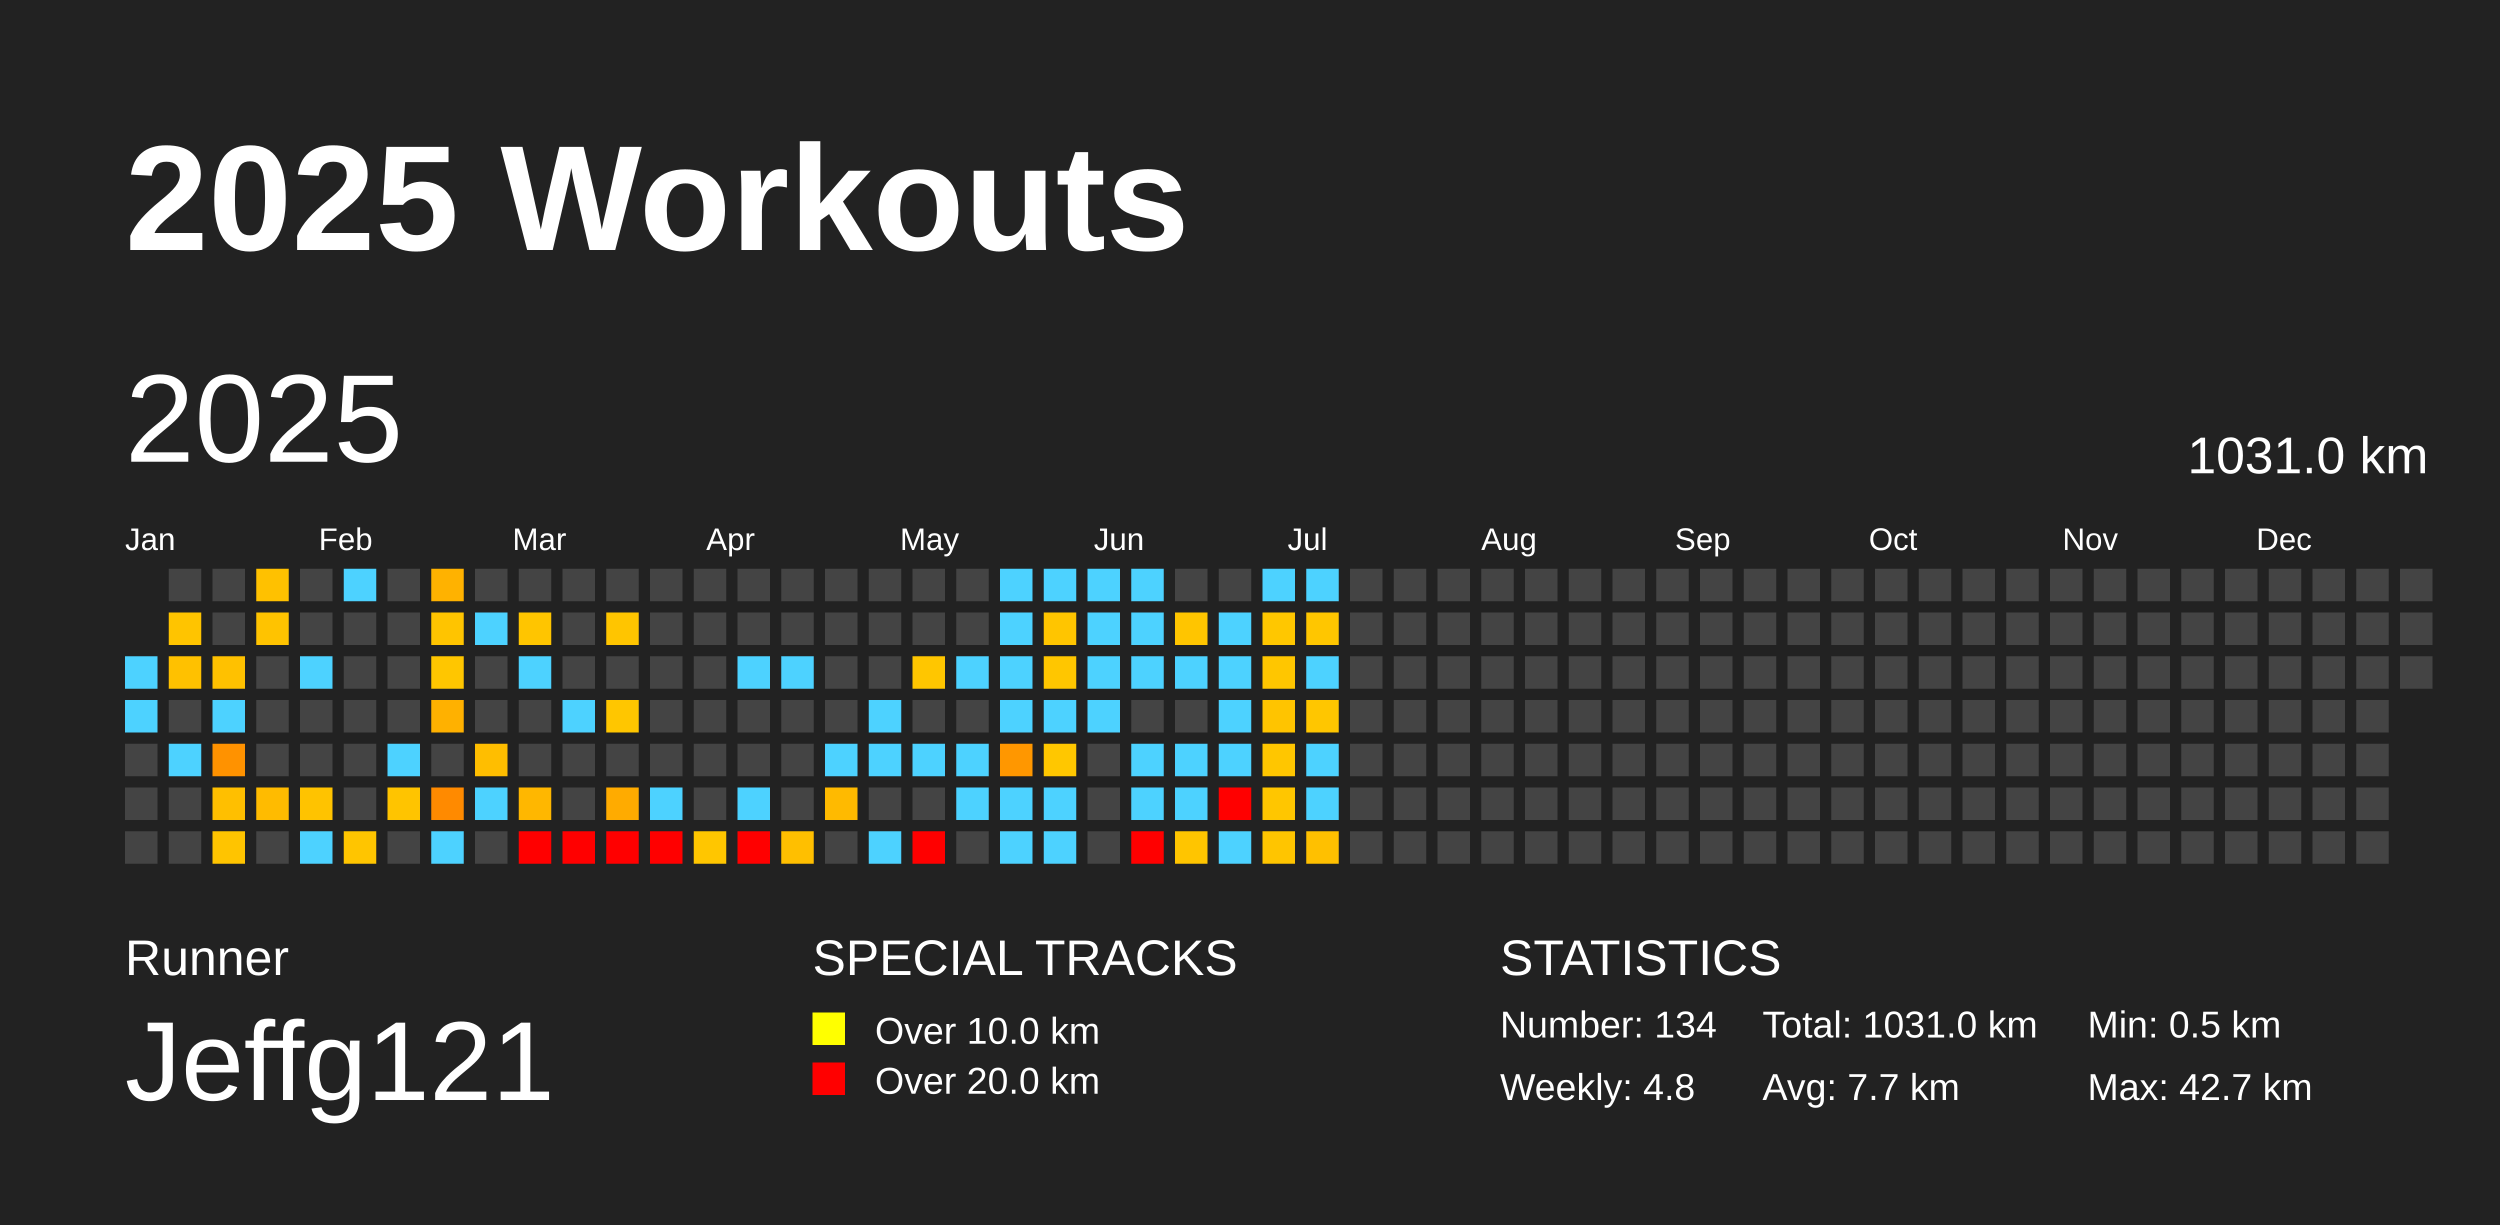
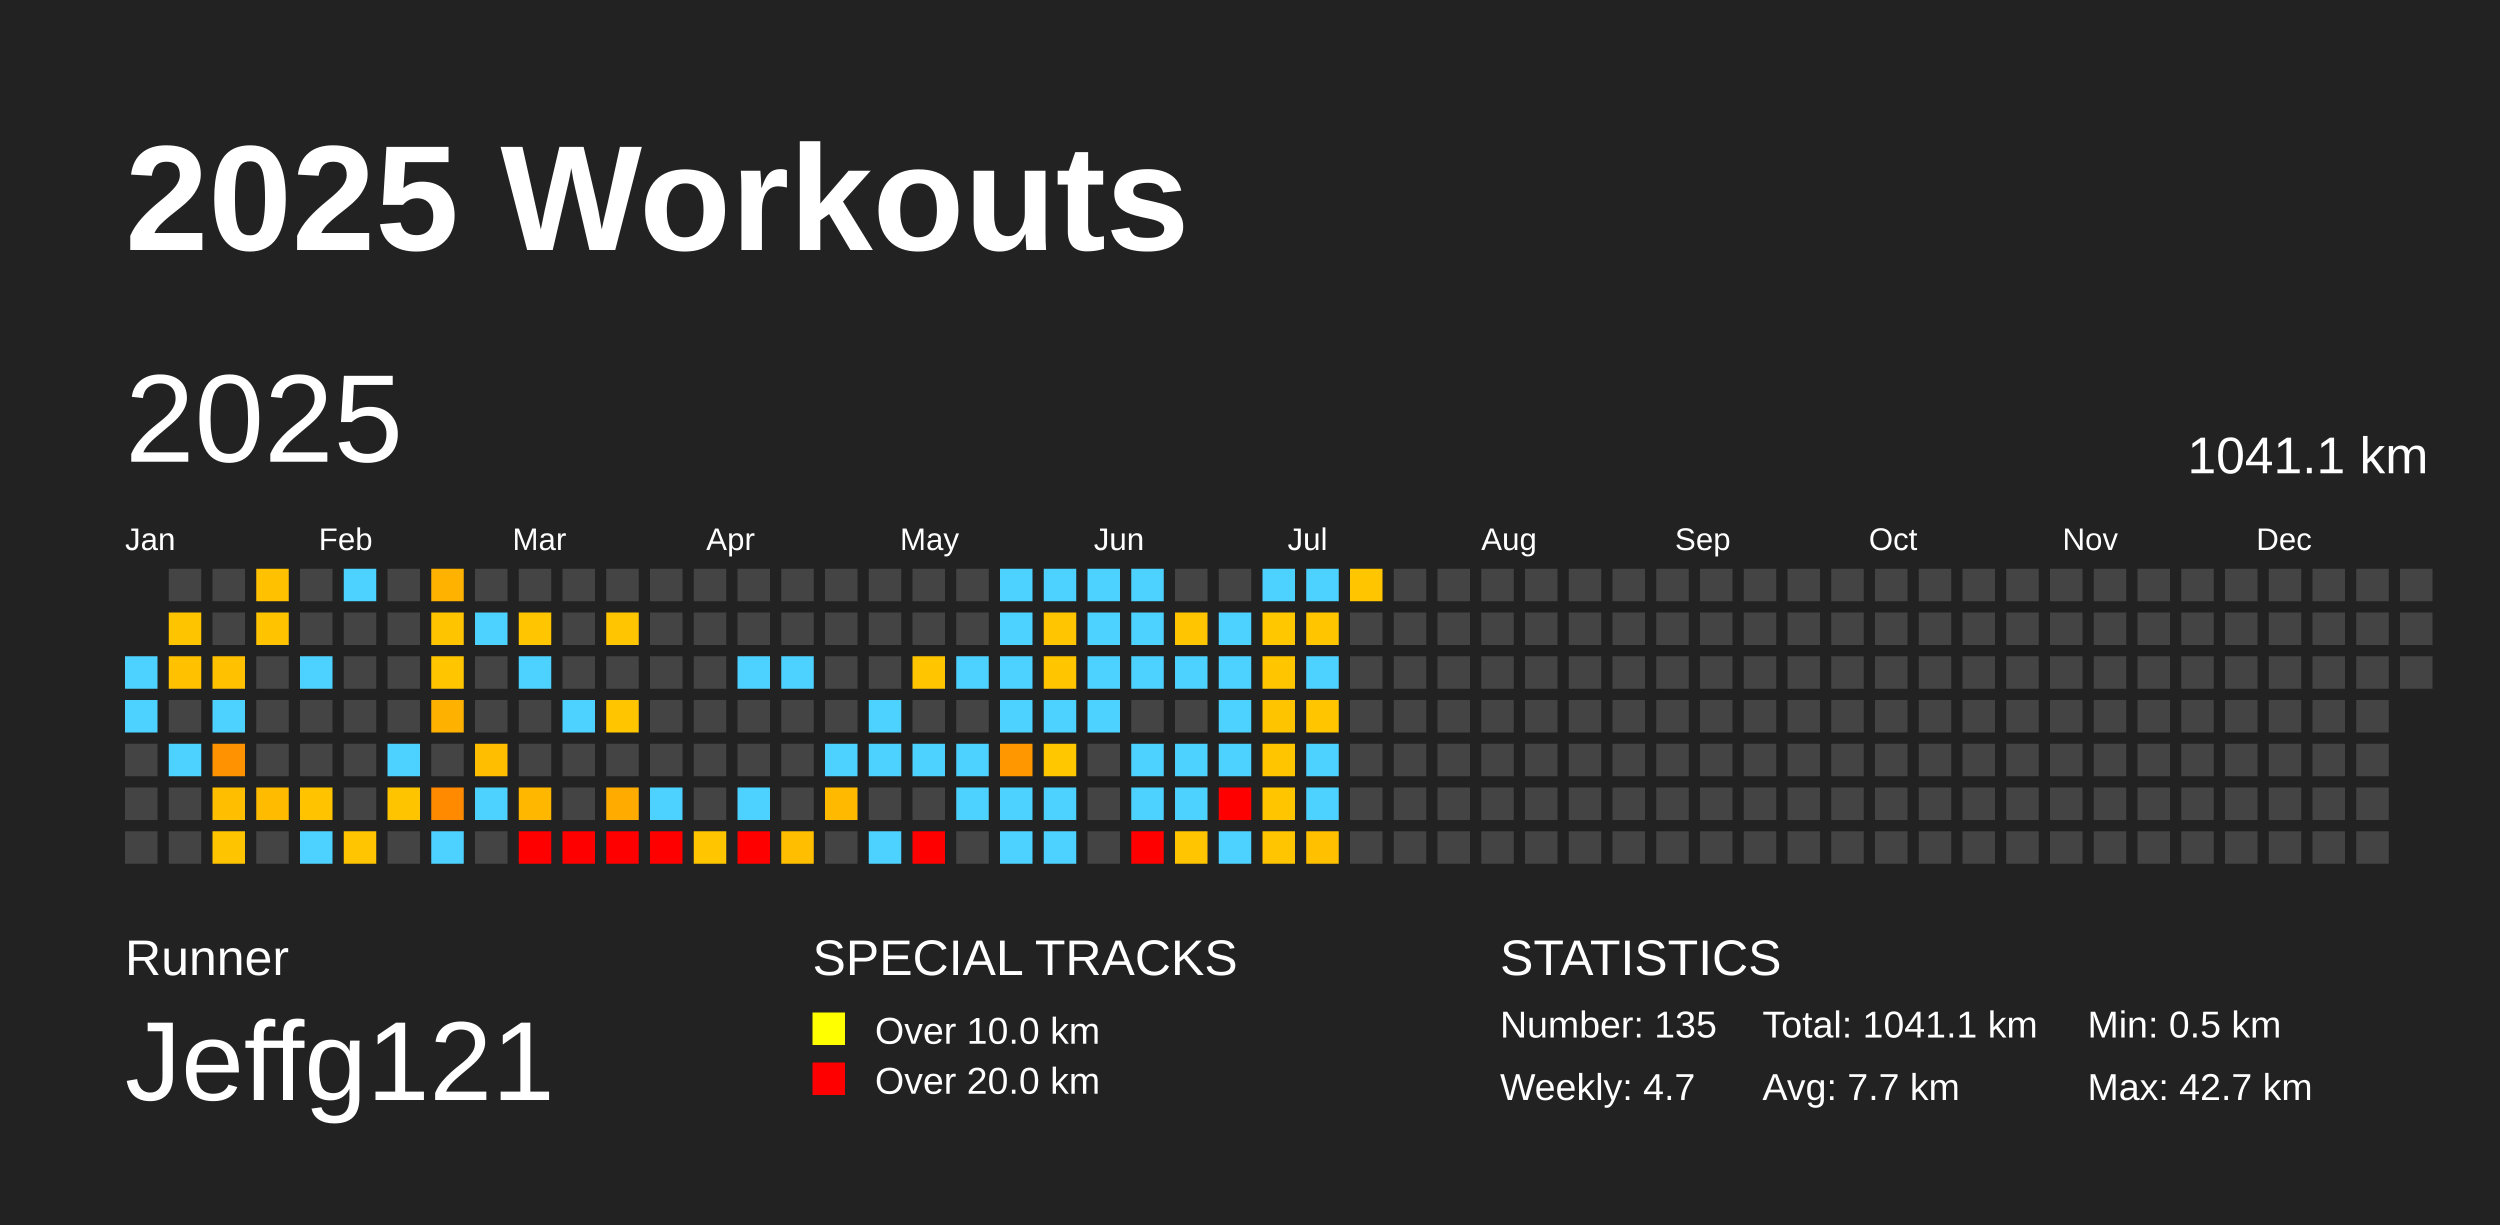
<svg xmlns="http://www.w3.org/2000/svg" baseProfile="full" height="98mm" version="1.1" viewBox="0,0,200,98" width="200mm">
  <defs />
  <rect fill="#222222" height="98" width="200" x="0" y="0" />
  <text fill="#FFFFFF" style="font-size:12px; font-family:Arial; font-weight:bold;" x="10" y="20">2025 Workouts</text>
  <text fill="#FFFFFF" style="font-size:4px; font-family:Arial" x="10" y="78">Runner</text>
  <text fill="#FFFFFF" style="font-size:9px; font-family:Arial" x="10" y="88">Jeffg121</text>
  <text fill="#FFFFFF" style="font-size:4px; font-family:Arial" x="65" y="78">SPECIAL TRACKS</text>
  <rect fill="yellow" height="2.6" width="2.6" x="65" y="81" />
  <text fill="#FFFFFF" style="font-size:3px; font-family:Arial" x="70" y="83.5">Over 10.0 km</text>
  <rect fill="red" height="2.6" width="2.6" x="65" y="85" />
  <text fill="#FFFFFF" style="font-size:3px; font-family:Arial" x="70" y="87.5">Over 20.0 km</text>
  <text fill="#FFFFFF" style="font-size:4px; font-family:Arial" x="120" y="78">STATISTICS</text>
-   <text fill="#FFFFFF" style="font-size:3px; font-family:Arial" x="120" y="83">Number: 134</text>
-   <text fill="#FFFFFF" style="font-size:3px; font-family:Arial" x="120" y="88">Weekly: 4.8</text>
-   <text fill="#FFFFFF" style="font-size:3px; font-family:Arial" x="141" y="83">Total: 1031.0 km</text>
+   <text fill="#FFFFFF" style="font-size:3px; font-family:Arial" x="120" y="83">Number: 135</text>
+   <text fill="#FFFFFF" style="font-size:3px; font-family:Arial" x="120" y="88">Weekly: 4.7</text>
+   <text fill="#FFFFFF" style="font-size:3px; font-family:Arial" x="141" y="83">Total: 1041.1 km</text>
  <text fill="#FFFFFF" style="font-size:3px; font-family:Arial" x="141" y="88">Avg: 7.7 km</text>
  <text fill="#FFFFFF" style="font-size:3px; font-family:Arial" x="167" y="83">Min: 0.5 km</text>
  <text fill="#FFFFFF" style="font-size:3px; font-family:Arial" x="167" y="88">Max: 42.7 km</text>
  <text dominant-baseline="hanging" fill="#FFFFFF" style="font-size:10.0px; font-family:Arial;" x="10" y="30">2025</text>
-   <text dominant-baseline="hanging" fill="#FFFFFF" style="font-size:4.125px; font-family:Arial;" x="175" y="35">1031.0 km</text>
+   <text dominant-baseline="hanging" fill="#FFFFFF" style="font-size:4.125px; font-family:Arial;" x="175" y="35">1041.1 km</text>
  <text fill="#FFFFFF" style="font-size:2.5px; font-family:Arial" x="10.0" y="44">Jan</text>
  <text fill="#FFFFFF" style="font-size:2.5px; font-family:Arial" x="25.5" y="44">Feb</text>
  <text fill="#FFFFFF" style="font-size:2.5px; font-family:Arial" x="41.0" y="44">Mar</text>
  <text fill="#FFFFFF" style="font-size:2.5px; font-family:Arial" x="56.5" y="44">Apr</text>
  <text fill="#FFFFFF" style="font-size:2.5px; font-family:Arial" x="72.0" y="44">May</text>
  <text fill="#FFFFFF" style="font-size:2.5px; font-family:Arial" x="87.5" y="44">Jun</text>
  <text fill="#FFFFFF" style="font-size:2.5px; font-family:Arial" x="103.0" y="44">Jul</text>
  <text fill="#FFFFFF" style="font-size:2.5px; font-family:Arial" x="118.5" y="44">Aug</text>
  <text fill="#FFFFFF" style="font-size:2.5px; font-family:Arial" x="134.0" y="44">Sep</text>
  <text fill="#FFFFFF" style="font-size:2.5px; font-family:Arial" x="149.5" y="44">Oct</text>
  <text fill="#FFFFFF" style="font-size:2.5px; font-family:Arial" x="165.0" y="44">Nov</text>
  <text fill="#FFFFFF" style="font-size:2.5px; font-family:Arial" x="180.5" y="44">Dec</text>
  <rect fill="#4dd2ff" height="2.6" width="2.6" x="10.0" y="52.5" />
  <rect fill="#4dd2ff" height="2.6" width="2.6" x="10.0" y="56.0" />
  <rect fill="#444444" height="2.6" width="2.6" x="10.0" y="59.5" />
  <rect fill="#444444" height="2.6" width="2.6" x="10.0" y="63.0" />
  <rect fill="#444444" height="2.6" width="2.6" x="10.0" y="66.5" />
  <rect fill="#444444" height="2.6" width="2.6" x="13.5" y="45.5" />
  <rect fill="#ffc400" height="2.6" width="2.6" x="13.5" y="49.0" />
  <rect fill="#ffc100" height="2.6" width="2.6" x="13.5" y="52.5" />
  <rect fill="#444444" height="2.6" width="2.6" x="13.5" y="56.0" />
  <rect fill="#4dd2ff" height="2.6" width="2.6" x="13.5" y="59.5" />
  <rect fill="#444444" height="2.6" width="2.6" x="13.5" y="63.0" />
  <rect fill="#444444" height="2.6" width="2.6" x="13.5" y="66.5" />
  <rect fill="#444444" height="2.6" width="2.6" x="17.0" y="45.5" />
  <rect fill="#444444" height="2.6" width="2.6" x="17.0" y="49.0" />
  <rect fill="#ffc100" height="2.6" width="2.6" x="17.0" y="52.5" />
  <rect fill="#4dd2ff" height="2.6" width="2.6" x="17.0" y="56.0" />
  <rect fill="#ff9200" height="2.6" width="2.6" x="17.0" y="59.5" />
  <rect fill="#ffbf00" height="2.6" width="2.6" x="17.0" y="63.0" />
  <rect fill="#ffc400" height="2.6" width="2.6" x="17.0" y="66.5" />
  <rect fill="#ffc100" height="2.6" width="2.6" x="20.5" y="45.5" />
  <rect fill="#ffc300" height="2.6" width="2.6" x="20.5" y="49.0" />
  <rect fill="#444444" height="2.6" width="2.6" x="20.5" y="52.5" />
  <rect fill="#444444" height="2.6" width="2.6" x="20.5" y="56.0" />
  <rect fill="#444444" height="2.6" width="2.6" x="20.5" y="59.5" />
  <rect fill="#ffbb00" height="2.6" width="2.6" x="20.5" y="63.0" />
  <rect fill="#444444" height="2.6" width="2.6" x="20.5" y="66.5" />
  <rect fill="#444444" height="2.6" width="2.6" x="24.0" y="45.5" />
  <rect fill="#444444" height="2.6" width="2.6" x="24.0" y="49.0" />
  <rect fill="#4dd2ff" height="2.6" width="2.6" x="24.0" y="52.5" />
  <rect fill="#444444" height="2.6" width="2.6" x="24.0" y="56.0" />
  <rect fill="#444444" height="2.6" width="2.6" x="24.0" y="59.5" />
  <rect fill="#ffc300" height="2.6" width="2.6" x="24.0" y="63.0" />
  <rect fill="#4dd2ff" height="2.6" width="2.6" x="24.0" y="66.5" />
  <rect fill="#4dd2ff" height="2.6" width="2.6" x="27.5" y="45.5" />
  <rect fill="#444444" height="2.6" width="2.6" x="27.5" y="49.0" />
  <rect fill="#444444" height="2.6" width="2.6" x="27.5" y="52.5" />
  <rect fill="#444444" height="2.6" width="2.6" x="27.5" y="56.0" />
  <rect fill="#444444" height="2.6" width="2.6" x="27.5" y="59.5" />
  <rect fill="#444444" height="2.6" width="2.6" x="27.5" y="63.0" />
  <rect fill="#ffc500" height="2.6" width="2.6" x="27.5" y="66.5" />
  <rect fill="#444444" height="2.6" width="2.6" x="31.0" y="45.5" />
  <rect fill="#444444" height="2.6" width="2.6" x="31.0" y="49.0" />
  <rect fill="#444444" height="2.6" width="2.6" x="31.0" y="52.5" />
  <rect fill="#444444" height="2.6" width="2.6" x="31.0" y="56.0" />
  <rect fill="#4dd2ff" height="2.6" width="2.6" x="31.0" y="59.5" />
  <rect fill="#ffc400" height="2.6" width="2.6" x="31.0" y="63.0" />
  <rect fill="#444444" height="2.6" width="2.6" x="31.0" y="66.5" />
  <rect fill="#ffb200" height="2.6" width="2.6" x="34.5" y="45.5" />
  <rect fill="#ffc400" height="2.6" width="2.6" x="34.5" y="49.0" />
  <rect fill="#ffc600" height="2.6" width="2.6" x="34.5" y="52.5" />
  <rect fill="#ffb100" height="2.6" width="2.6" x="34.5" y="56.0" />
  <rect fill="#444444" height="2.6" width="2.6" x="34.5" y="59.5" />
  <rect fill="#ff8a00" height="2.6" width="2.6" x="34.5" y="63.0" />
  <rect fill="#4dd2ff" height="2.6" width="2.6" x="34.5" y="66.5" />
  <rect fill="#444444" height="2.6" width="2.6" x="38.0" y="45.5" />
  <rect fill="#4dd2ff" height="2.6" width="2.6" x="38.0" y="49.0" />
  <rect fill="#444444" height="2.6" width="2.6" x="38.0" y="52.5" />
  <rect fill="#444444" height="2.6" width="2.6" x="38.0" y="56.0" />
  <rect fill="#ffbe00" height="2.6" width="2.6" x="38.0" y="59.5" />
  <rect fill="#4dd2ff" height="2.6" width="2.6" x="38.0" y="63.0" />
  <rect fill="#444444" height="2.6" width="2.6" x="38.0" y="66.5" />
  <rect fill="#444444" height="2.6" width="2.6" x="41.5" y="45.5" />
  <rect fill="#ffc500" height="2.6" width="2.6" x="41.5" y="49.0" />
  <rect fill="#4dd2ff" height="2.6" width="2.6" x="41.5" y="52.5" />
  <rect fill="#444444" height="2.6" width="2.6" x="41.5" y="56.0" />
  <rect fill="#444444" height="2.6" width="2.6" x="41.5" y="59.5" />
  <rect fill="#ffb700" height="2.6" width="2.6" x="41.5" y="63.0" />
  <rect fill="red" height="2.6" width="2.6" x="41.5" y="66.5" />
  <rect fill="#444444" height="2.6" width="2.6" x="45.0" y="45.5" />
  <rect fill="#444444" height="2.6" width="2.6" x="45.0" y="49.0" />
  <rect fill="#444444" height="2.6" width="2.6" x="45.0" y="52.5" />
  <rect fill="#4dd2ff" height="2.6" width="2.6" x="45.0" y="56.0" />
  <rect fill="#444444" height="2.6" width="2.6" x="45.0" y="59.5" />
  <rect fill="#444444" height="2.6" width="2.6" x="45.0" y="63.0" />
  <rect fill="red" height="2.6" width="2.6" x="45.0" y="66.5" />
  <rect fill="#444444" height="2.6" width="2.6" x="48.5" y="45.5" />
  <rect fill="#ffc500" height="2.6" width="2.6" x="48.5" y="49.0" />
  <rect fill="#444444" height="2.6" width="2.6" x="48.5" y="52.5" />
  <rect fill="#ffc600" height="2.6" width="2.6" x="48.5" y="56.0" />
  <rect fill="#444444" height="2.6" width="2.6" x="48.5" y="59.5" />
  <rect fill="#ffab00" height="2.6" width="2.6" x="48.5" y="63.0" />
  <rect fill="red" height="2.6" width="2.6" x="48.5" y="66.5" />
  <rect fill="#444444" height="2.6" width="2.6" x="52.0" y="45.5" />
  <rect fill="#444444" height="2.6" width="2.6" x="52.0" y="49.0" />
  <rect fill="#444444" height="2.6" width="2.6" x="52.0" y="52.5" />
  <rect fill="#444444" height="2.6" width="2.6" x="52.0" y="56.0" />
  <rect fill="#444444" height="2.6" width="2.6" x="52.0" y="59.5" />
  <rect fill="#4dd2ff" height="2.6" width="2.6" x="52.0" y="63.0" />
  <rect fill="red" height="2.6" width="2.6" x="52.0" y="66.5" />
  <rect fill="#444444" height="2.6" width="2.6" x="55.5" y="45.5" />
  <rect fill="#444444" height="2.6" width="2.6" x="55.5" y="49.0" />
  <rect fill="#444444" height="2.6" width="2.6" x="55.5" y="52.5" />
  <rect fill="#444444" height="2.6" width="2.6" x="55.5" y="56.0" />
  <rect fill="#444444" height="2.6" width="2.6" x="55.5" y="59.5" />
  <rect fill="#444444" height="2.6" width="2.6" x="55.5" y="63.0" />
  <rect fill="#ffc600" height="2.6" width="2.6" x="55.5" y="66.5" />
  <rect fill="#444444" height="2.6" width="2.6" x="59.0" y="45.5" />
  <rect fill="#444444" height="2.6" width="2.6" x="59.0" y="49.0" />
  <rect fill="#4dd2ff" height="2.6" width="2.6" x="59.0" y="52.5" />
  <rect fill="#444444" height="2.6" width="2.6" x="59.0" y="56.0" />
  <rect fill="#444444" height="2.6" width="2.6" x="59.0" y="59.5" />
  <rect fill="#4dd2ff" height="2.6" width="2.6" x="59.0" y="63.0" />
  <rect fill="red" height="2.6" width="2.6" x="59.0" y="66.5" />
  <rect fill="#444444" height="2.6" width="2.6" x="62.5" y="45.5" />
  <rect fill="#444444" height="2.6" width="2.6" x="62.5" y="49.0" />
  <rect fill="#4dd2ff" height="2.6" width="2.6" x="62.5" y="52.5" />
  <rect fill="#444444" height="2.6" width="2.6" x="62.5" y="56.0" />
  <rect fill="#444444" height="2.6" width="2.6" x="62.5" y="59.5" />
  <rect fill="#444444" height="2.6" width="2.6" x="62.5" y="63.0" />
  <rect fill="#ffbf00" height="2.6" width="2.6" x="62.5" y="66.5" />
  <rect fill="#444444" height="2.6" width="2.6" x="66.0" y="45.5" />
  <rect fill="#444444" height="2.6" width="2.6" x="66.0" y="49.0" />
  <rect fill="#444444" height="2.6" width="2.6" x="66.0" y="52.5" />
  <rect fill="#444444" height="2.6" width="2.6" x="66.0" y="56.0" />
  <rect fill="#4dd2ff" height="2.6" width="2.6" x="66.0" y="59.5" />
  <rect fill="#ffba00" height="2.6" width="2.6" x="66.0" y="63.0" />
  <rect fill="#444444" height="2.6" width="2.6" x="66.0" y="66.5" />
  <rect fill="#444444" height="2.6" width="2.6" x="69.5" y="45.5" />
  <rect fill="#444444" height="2.6" width="2.6" x="69.5" y="49.0" />
  <rect fill="#444444" height="2.6" width="2.6" x="69.5" y="52.5" />
  <rect fill="#4dd2ff" height="2.6" width="2.6" x="69.5" y="56.0" />
  <rect fill="#4dd2ff" height="2.6" width="2.6" x="69.5" y="59.5" />
  <rect fill="#444444" height="2.6" width="2.6" x="69.5" y="63.0" />
  <rect fill="#4dd2ff" height="2.6" width="2.6" x="69.5" y="66.5" />
  <rect fill="#444444" height="2.6" width="2.6" x="73.0" y="45.5" />
  <rect fill="#444444" height="2.6" width="2.6" x="73.0" y="49.0" />
  <rect fill="#ffc600" height="2.6" width="2.6" x="73.0" y="52.5" />
  <rect fill="#444444" height="2.6" width="2.6" x="73.0" y="56.0" />
  <rect fill="#4dd2ff" height="2.6" width="2.6" x="73.0" y="59.5" />
  <rect fill="#444444" height="2.6" width="2.6" x="73.0" y="63.0" />
  <rect fill="red" height="2.6" width="2.6" x="73.0" y="66.5" />
  <rect fill="#444444" height="2.6" width="2.6" x="76.5" y="45.5" />
  <rect fill="#444444" height="2.6" width="2.6" x="76.5" y="49.0" />
  <rect fill="#4dd2ff" height="2.6" width="2.6" x="76.5" y="52.5" />
  <rect fill="#444444" height="2.6" width="2.6" x="76.5" y="56.0" />
  <rect fill="#4dd2ff" height="2.6" width="2.6" x="76.5" y="59.5" />
  <rect fill="#4dd2ff" height="2.6" width="2.6" x="76.5" y="63.0" />
  <rect fill="#444444" height="2.6" width="2.6" x="76.5" y="66.5" />
  <rect fill="#4dd2ff" height="2.6" width="2.6" x="80.0" y="45.5" />
  <rect fill="#4dd2ff" height="2.6" width="2.6" x="80.0" y="49.0" />
  <rect fill="#4dd2ff" height="2.6" width="2.6" x="80.0" y="52.5" />
  <rect fill="#4dd2ff" height="2.6" width="2.6" x="80.0" y="56.0" />
  <rect fill="#ff9700" height="2.6" width="2.6" x="80.0" y="59.5" />
  <rect fill="#4dd2ff" height="2.6" width="2.6" x="80.0" y="63.0" />
  <rect fill="#4dd2ff" height="2.6" width="2.6" x="80.0" y="66.5" />
  <rect fill="#4dd2ff" height="2.6" width="2.6" x="83.5" y="45.5" />
  <rect fill="#ffc500" height="2.6" width="2.6" x="83.5" y="49.0" />
  <rect fill="#ffc600" height="2.6" width="2.6" x="83.5" y="52.5" />
  <rect fill="#4dd2ff" height="2.6" width="2.6" x="83.5" y="56.0" />
  <rect fill="#ffc700" height="2.6" width="2.6" x="83.5" y="59.5" />
  <rect fill="#4dd2ff" height="2.6" width="2.6" x="83.5" y="63.0" />
  <rect fill="#4dd2ff" height="2.6" width="2.6" x="83.5" y="66.5" />
  <rect fill="#4dd2ff" height="2.6" width="2.6" x="87.0" y="45.5" />
  <rect fill="#4dd2ff" height="2.6" width="2.6" x="87.0" y="49.0" />
  <rect fill="#4dd2ff" height="2.6" width="2.6" x="87.0" y="52.5" />
  <rect fill="#4dd2ff" height="2.6" width="2.6" x="87.0" y="56.0" />
  <rect fill="#444444" height="2.6" width="2.6" x="87.0" y="59.5" />
  <rect fill="#444444" height="2.6" width="2.6" x="87.0" y="63.0" />
  <rect fill="#444444" height="2.6" width="2.6" x="87.0" y="66.5" />
  <rect fill="#4dd2ff" height="2.6" width="2.6" x="90.5" y="45.5" />
  <rect fill="#4dd2ff" height="2.6" width="2.6" x="90.5" y="49.0" />
  <rect fill="#4dd2ff" height="2.6" width="2.6" x="90.5" y="52.5" />
  <rect fill="#444444" height="2.6" width="2.6" x="90.5" y="56.0" />
  <rect fill="#4dd2ff" height="2.6" width="2.6" x="90.5" y="59.5" />
  <rect fill="#4dd2ff" height="2.6" width="2.6" x="90.5" y="63.0" />
  <rect fill="red" height="2.6" width="2.6" x="90.5" y="66.5" />
  <rect fill="#444444" height="2.6" width="2.6" x="94.0" y="45.5" />
  <rect fill="#ffc500" height="2.6" width="2.6" x="94.0" y="49.0" />
  <rect fill="#4dd2ff" height="2.6" width="2.6" x="94.0" y="52.5" />
  <rect fill="#444444" height="2.6" width="2.6" x="94.0" y="56.0" />
  <rect fill="#4dd2ff" height="2.6" width="2.6" x="94.0" y="59.5" />
  <rect fill="#4dd2ff" height="2.6" width="2.6" x="94.0" y="63.0" />
  <rect fill="#ffc500" height="2.6" width="2.6" x="94.0" y="66.5" />
  <rect fill="#444444" height="2.6" width="2.6" x="97.5" y="45.5" />
  <rect fill="#4dd2ff" height="2.6" width="2.6" x="97.5" y="49.0" />
  <rect fill="#4dd2ff" height="2.6" width="2.6" x="97.5" y="52.5" />
  <rect fill="#4dd2ff" height="2.6" width="2.6" x="97.5" y="56.0" />
  <rect fill="#4dd2ff" height="2.6" width="2.6" x="97.5" y="59.5" />
  <rect fill="red" height="2.6" width="2.6" x="97.5" y="63.0" />
  <rect fill="#4dd2ff" height="2.6" width="2.6" x="97.5" y="66.5" />
  <rect fill="#4dd2ff" height="2.6" width="2.6" x="101.0" y="45.5" />
  <rect fill="#ffc700" height="2.6" width="2.6" x="101.0" y="49.0" />
  <rect fill="#ffc600" height="2.6" width="2.6" x="101.0" y="52.5" />
  <rect fill="#ffc400" height="2.6" width="2.6" x="101.0" y="56.0" />
  <rect fill="#ffc600" height="2.6" width="2.6" x="101.0" y="59.5" />
  <rect fill="#ffc600" height="2.6" width="2.6" x="101.0" y="63.0" />
  <rect fill="#ffc500" height="2.6" width="2.6" x="101.0" y="66.5" />
  <rect fill="#4dd2ff" height="2.6" width="2.6" x="104.5" y="45.5" />
  <rect fill="#ffc600" height="2.6" width="2.6" x="104.5" y="49.0" />
  <rect fill="#4dd2ff" height="2.6" width="2.6" x="104.5" y="52.5" />
  <rect fill="#ffc600" height="2.6" width="2.6" x="104.5" y="56.0" />
  <rect fill="#4dd2ff" height="2.6" width="2.6" x="104.5" y="59.5" />
  <rect fill="#4dd2ff" height="2.6" width="2.6" x="104.5" y="63.0" />
  <rect fill="#ffc000" height="2.6" width="2.6" x="104.5" y="66.5" />
-   <rect fill="#444444" height="2.6" width="2.6" x="108.0" y="45.5" />
+   <rect fill="#ffc600" height="2.6" width="2.6" x="108.0" y="45.5" />
  <rect fill="#444444" height="2.6" width="2.6" x="108.0" y="49.0" />
  <rect fill="#444444" height="2.6" width="2.6" x="108.0" y="52.5" />
  <rect fill="#444444" height="2.6" width="2.6" x="108.0" y="56.0" />
  <rect fill="#444444" height="2.6" width="2.6" x="108.0" y="59.5" />
  <rect fill="#444444" height="2.6" width="2.6" x="108.0" y="63.0" />
  <rect fill="#444444" height="2.6" width="2.6" x="108.0" y="66.5" />
  <rect fill="#444444" height="2.6" width="2.6" x="111.5" y="45.5" />
  <rect fill="#444444" height="2.6" width="2.6" x="111.5" y="49.0" />
  <rect fill="#444444" height="2.6" width="2.6" x="111.5" y="52.5" />
  <rect fill="#444444" height="2.6" width="2.6" x="111.5" y="56.0" />
  <rect fill="#444444" height="2.6" width="2.6" x="111.5" y="59.5" />
  <rect fill="#444444" height="2.6" width="2.6" x="111.5" y="63.0" />
  <rect fill="#444444" height="2.6" width="2.6" x="111.5" y="66.5" />
  <rect fill="#444444" height="2.6" width="2.6" x="115.0" y="45.5" />
  <rect fill="#444444" height="2.6" width="2.6" x="115.0" y="49.0" />
  <rect fill="#444444" height="2.6" width="2.6" x="115.0" y="52.5" />
  <rect fill="#444444" height="2.6" width="2.6" x="115.0" y="56.0" />
  <rect fill="#444444" height="2.6" width="2.6" x="115.0" y="59.5" />
  <rect fill="#444444" height="2.6" width="2.6" x="115.0" y="63.0" />
  <rect fill="#444444" height="2.6" width="2.6" x="115.0" y="66.5" />
  <rect fill="#444444" height="2.6" width="2.6" x="118.5" y="45.5" />
  <rect fill="#444444" height="2.6" width="2.6" x="118.5" y="49.0" />
  <rect fill="#444444" height="2.6" width="2.6" x="118.5" y="52.5" />
  <rect fill="#444444" height="2.6" width="2.6" x="118.5" y="56.0" />
  <rect fill="#444444" height="2.6" width="2.6" x="118.5" y="59.5" />
  <rect fill="#444444" height="2.6" width="2.6" x="118.5" y="63.0" />
  <rect fill="#444444" height="2.6" width="2.6" x="118.5" y="66.5" />
  <rect fill="#444444" height="2.6" width="2.6" x="122.0" y="45.5" />
  <rect fill="#444444" height="2.6" width="2.6" x="122.0" y="49.0" />
  <rect fill="#444444" height="2.6" width="2.6" x="122.0" y="52.5" />
  <rect fill="#444444" height="2.6" width="2.6" x="122.0" y="56.0" />
  <rect fill="#444444" height="2.6" width="2.6" x="122.0" y="59.5" />
  <rect fill="#444444" height="2.6" width="2.6" x="122.0" y="63.0" />
  <rect fill="#444444" height="2.6" width="2.6" x="122.0" y="66.5" />
  <rect fill="#444444" height="2.6" width="2.6" x="125.5" y="45.5" />
  <rect fill="#444444" height="2.6" width="2.6" x="125.5" y="49.0" />
  <rect fill="#444444" height="2.6" width="2.6" x="125.5" y="52.5" />
  <rect fill="#444444" height="2.6" width="2.6" x="125.5" y="56.0" />
  <rect fill="#444444" height="2.6" width="2.6" x="125.5" y="59.5" />
  <rect fill="#444444" height="2.6" width="2.6" x="125.5" y="63.0" />
  <rect fill="#444444" height="2.6" width="2.6" x="125.5" y="66.5" />
  <rect fill="#444444" height="2.6" width="2.6" x="129.0" y="45.5" />
  <rect fill="#444444" height="2.6" width="2.6" x="129.0" y="49.0" />
  <rect fill="#444444" height="2.6" width="2.6" x="129.0" y="52.5" />
  <rect fill="#444444" height="2.6" width="2.6" x="129.0" y="56.0" />
  <rect fill="#444444" height="2.6" width="2.6" x="129.0" y="59.5" />
  <rect fill="#444444" height="2.6" width="2.6" x="129.0" y="63.0" />
  <rect fill="#444444" height="2.6" width="2.6" x="129.0" y="66.5" />
  <rect fill="#444444" height="2.6" width="2.6" x="132.5" y="45.5" />
  <rect fill="#444444" height="2.6" width="2.6" x="132.5" y="49.0" />
  <rect fill="#444444" height="2.6" width="2.6" x="132.5" y="52.5" />
  <rect fill="#444444" height="2.6" width="2.6" x="132.5" y="56.0" />
  <rect fill="#444444" height="2.6" width="2.6" x="132.5" y="59.5" />
  <rect fill="#444444" height="2.6" width="2.6" x="132.5" y="63.0" />
  <rect fill="#444444" height="2.6" width="2.6" x="132.5" y="66.5" />
  <rect fill="#444444" height="2.6" width="2.6" x="136.0" y="45.5" />
  <rect fill="#444444" height="2.6" width="2.6" x="136.0" y="49.0" />
  <rect fill="#444444" height="2.6" width="2.6" x="136.0" y="52.5" />
  <rect fill="#444444" height="2.6" width="2.6" x="136.0" y="56.0" />
  <rect fill="#444444" height="2.6" width="2.6" x="136.0" y="59.5" />
  <rect fill="#444444" height="2.6" width="2.6" x="136.0" y="63.0" />
  <rect fill="#444444" height="2.6" width="2.6" x="136.0" y="66.5" />
  <rect fill="#444444" height="2.6" width="2.6" x="139.5" y="45.5" />
  <rect fill="#444444" height="2.6" width="2.6" x="139.5" y="49.0" />
  <rect fill="#444444" height="2.6" width="2.6" x="139.5" y="52.5" />
  <rect fill="#444444" height="2.6" width="2.6" x="139.5" y="56.0" />
  <rect fill="#444444" height="2.6" width="2.6" x="139.5" y="59.5" />
  <rect fill="#444444" height="2.6" width="2.6" x="139.5" y="63.0" />
  <rect fill="#444444" height="2.6" width="2.6" x="139.5" y="66.5" />
  <rect fill="#444444" height="2.6" width="2.6" x="143.0" y="45.5" />
  <rect fill="#444444" height="2.6" width="2.6" x="143.0" y="49.0" />
  <rect fill="#444444" height="2.6" width="2.6" x="143.0" y="52.5" />
  <rect fill="#444444" height="2.6" width="2.6" x="143.0" y="56.0" />
  <rect fill="#444444" height="2.6" width="2.6" x="143.0" y="59.5" />
  <rect fill="#444444" height="2.6" width="2.6" x="143.0" y="63.0" />
  <rect fill="#444444" height="2.6" width="2.6" x="143.0" y="66.5" />
  <rect fill="#444444" height="2.6" width="2.6" x="146.5" y="45.5" />
  <rect fill="#444444" height="2.6" width="2.6" x="146.5" y="49.0" />
  <rect fill="#444444" height="2.6" width="2.6" x="146.5" y="52.5" />
  <rect fill="#444444" height="2.6" width="2.6" x="146.5" y="56.0" />
  <rect fill="#444444" height="2.6" width="2.6" x="146.5" y="59.5" />
  <rect fill="#444444" height="2.6" width="2.6" x="146.5" y="63.0" />
  <rect fill="#444444" height="2.6" width="2.6" x="146.5" y="66.5" />
  <rect fill="#444444" height="2.6" width="2.6" x="150.0" y="45.5" />
  <rect fill="#444444" height="2.6" width="2.6" x="150.0" y="49.0" />
  <rect fill="#444444" height="2.6" width="2.6" x="150.0" y="52.5" />
  <rect fill="#444444" height="2.6" width="2.6" x="150.0" y="56.0" />
  <rect fill="#444444" height="2.6" width="2.6" x="150.0" y="59.5" />
  <rect fill="#444444" height="2.6" width="2.6" x="150.0" y="63.0" />
  <rect fill="#444444" height="2.6" width="2.6" x="150.0" y="66.5" />
  <rect fill="#444444" height="2.6" width="2.6" x="153.5" y="45.5" />
  <rect fill="#444444" height="2.6" width="2.6" x="153.5" y="49.0" />
  <rect fill="#444444" height="2.6" width="2.6" x="153.5" y="52.5" />
  <rect fill="#444444" height="2.6" width="2.6" x="153.5" y="56.0" />
  <rect fill="#444444" height="2.6" width="2.6" x="153.5" y="59.5" />
  <rect fill="#444444" height="2.6" width="2.6" x="153.5" y="63.0" />
  <rect fill="#444444" height="2.6" width="2.6" x="153.5" y="66.5" />
  <rect fill="#444444" height="2.6" width="2.6" x="157.0" y="45.5" />
  <rect fill="#444444" height="2.6" width="2.6" x="157.0" y="49.0" />
  <rect fill="#444444" height="2.6" width="2.6" x="157.0" y="52.5" />
  <rect fill="#444444" height="2.6" width="2.6" x="157.0" y="56.0" />
  <rect fill="#444444" height="2.6" width="2.6" x="157.0" y="59.5" />
  <rect fill="#444444" height="2.6" width="2.6" x="157.0" y="63.0" />
  <rect fill="#444444" height="2.6" width="2.6" x="157.0" y="66.5" />
  <rect fill="#444444" height="2.6" width="2.6" x="160.5" y="45.5" />
  <rect fill="#444444" height="2.6" width="2.6" x="160.5" y="49.0" />
  <rect fill="#444444" height="2.6" width="2.6" x="160.5" y="52.5" />
  <rect fill="#444444" height="2.6" width="2.6" x="160.5" y="56.0" />
  <rect fill="#444444" height="2.6" width="2.6" x="160.5" y="59.5" />
  <rect fill="#444444" height="2.6" width="2.6" x="160.5" y="63.0" />
  <rect fill="#444444" height="2.6" width="2.6" x="160.5" y="66.5" />
  <rect fill="#444444" height="2.6" width="2.6" x="164.0" y="45.5" />
  <rect fill="#444444" height="2.6" width="2.6" x="164.0" y="49.0" />
  <rect fill="#444444" height="2.6" width="2.6" x="164.0" y="52.5" />
  <rect fill="#444444" height="2.6" width="2.6" x="164.0" y="56.0" />
  <rect fill="#444444" height="2.6" width="2.6" x="164.0" y="59.5" />
  <rect fill="#444444" height="2.6" width="2.6" x="164.0" y="63.0" />
  <rect fill="#444444" height="2.6" width="2.6" x="164.0" y="66.5" />
  <rect fill="#444444" height="2.6" width="2.6" x="167.5" y="45.5" />
  <rect fill="#444444" height="2.6" width="2.6" x="167.5" y="49.0" />
  <rect fill="#444444" height="2.6" width="2.6" x="167.5" y="52.5" />
  <rect fill="#444444" height="2.6" width="2.6" x="167.5" y="56.0" />
  <rect fill="#444444" height="2.6" width="2.6" x="167.5" y="59.5" />
  <rect fill="#444444" height="2.6" width="2.6" x="167.5" y="63.0" />
  <rect fill="#444444" height="2.6" width="2.6" x="167.5" y="66.5" />
  <rect fill="#444444" height="2.6" width="2.6" x="171.0" y="45.5" />
  <rect fill="#444444" height="2.6" width="2.6" x="171.0" y="49.0" />
  <rect fill="#444444" height="2.6" width="2.6" x="171.0" y="52.5" />
  <rect fill="#444444" height="2.6" width="2.6" x="171.0" y="56.0" />
  <rect fill="#444444" height="2.6" width="2.6" x="171.0" y="59.5" />
  <rect fill="#444444" height="2.6" width="2.6" x="171.0" y="63.0" />
  <rect fill="#444444" height="2.6" width="2.6" x="171.0" y="66.5" />
  <rect fill="#444444" height="2.6" width="2.6" x="174.5" y="45.5" />
  <rect fill="#444444" height="2.6" width="2.6" x="174.5" y="49.0" />
  <rect fill="#444444" height="2.6" width="2.6" x="174.5" y="52.5" />
  <rect fill="#444444" height="2.6" width="2.6" x="174.5" y="56.0" />
  <rect fill="#444444" height="2.6" width="2.6" x="174.5" y="59.5" />
  <rect fill="#444444" height="2.6" width="2.6" x="174.5" y="63.0" />
  <rect fill="#444444" height="2.6" width="2.6" x="174.5" y="66.5" />
  <rect fill="#444444" height="2.6" width="2.6" x="178.0" y="45.5" />
  <rect fill="#444444" height="2.6" width="2.6" x="178.0" y="49.0" />
  <rect fill="#444444" height="2.6" width="2.6" x="178.0" y="52.5" />
  <rect fill="#444444" height="2.6" width="2.6" x="178.0" y="56.0" />
  <rect fill="#444444" height="2.6" width="2.6" x="178.0" y="59.5" />
  <rect fill="#444444" height="2.6" width="2.6" x="178.0" y="63.0" />
  <rect fill="#444444" height="2.6" width="2.6" x="178.0" y="66.5" />
  <rect fill="#444444" height="2.6" width="2.6" x="181.5" y="45.5" />
  <rect fill="#444444" height="2.6" width="2.6" x="181.5" y="49.0" />
  <rect fill="#444444" height="2.6" width="2.6" x="181.5" y="52.5" />
  <rect fill="#444444" height="2.6" width="2.6" x="181.5" y="56.0" />
  <rect fill="#444444" height="2.6" width="2.6" x="181.5" y="59.5" />
  <rect fill="#444444" height="2.6" width="2.6" x="181.5" y="63.0" />
  <rect fill="#444444" height="2.6" width="2.6" x="181.5" y="66.5" />
  <rect fill="#444444" height="2.6" width="2.6" x="185.0" y="45.5" />
  <rect fill="#444444" height="2.6" width="2.6" x="185.0" y="49.0" />
  <rect fill="#444444" height="2.6" width="2.6" x="185.0" y="52.5" />
  <rect fill="#444444" height="2.6" width="2.6" x="185.0" y="56.0" />
  <rect fill="#444444" height="2.6" width="2.6" x="185.0" y="59.5" />
  <rect fill="#444444" height="2.6" width="2.6" x="185.0" y="63.0" />
  <rect fill="#444444" height="2.6" width="2.6" x="185.0" y="66.5" />
  <rect fill="#444444" height="2.6" width="2.6" x="188.5" y="45.5" />
  <rect fill="#444444" height="2.6" width="2.6" x="188.5" y="49.0" />
  <rect fill="#444444" height="2.6" width="2.6" x="188.5" y="52.5" />
  <rect fill="#444444" height="2.6" width="2.6" x="188.5" y="56.0" />
  <rect fill="#444444" height="2.6" width="2.6" x="188.5" y="59.5" />
  <rect fill="#444444" height="2.6" width="2.6" x="188.5" y="63.0" />
  <rect fill="#444444" height="2.6" width="2.6" x="188.5" y="66.5" />
  <rect fill="#444444" height="2.6" width="2.6" x="192.0" y="45.5" />
  <rect fill="#444444" height="2.6" width="2.6" x="192.0" y="49.0" />
  <rect fill="#444444" height="2.6" width="2.6" x="192.0" y="52.5" />
</svg>
